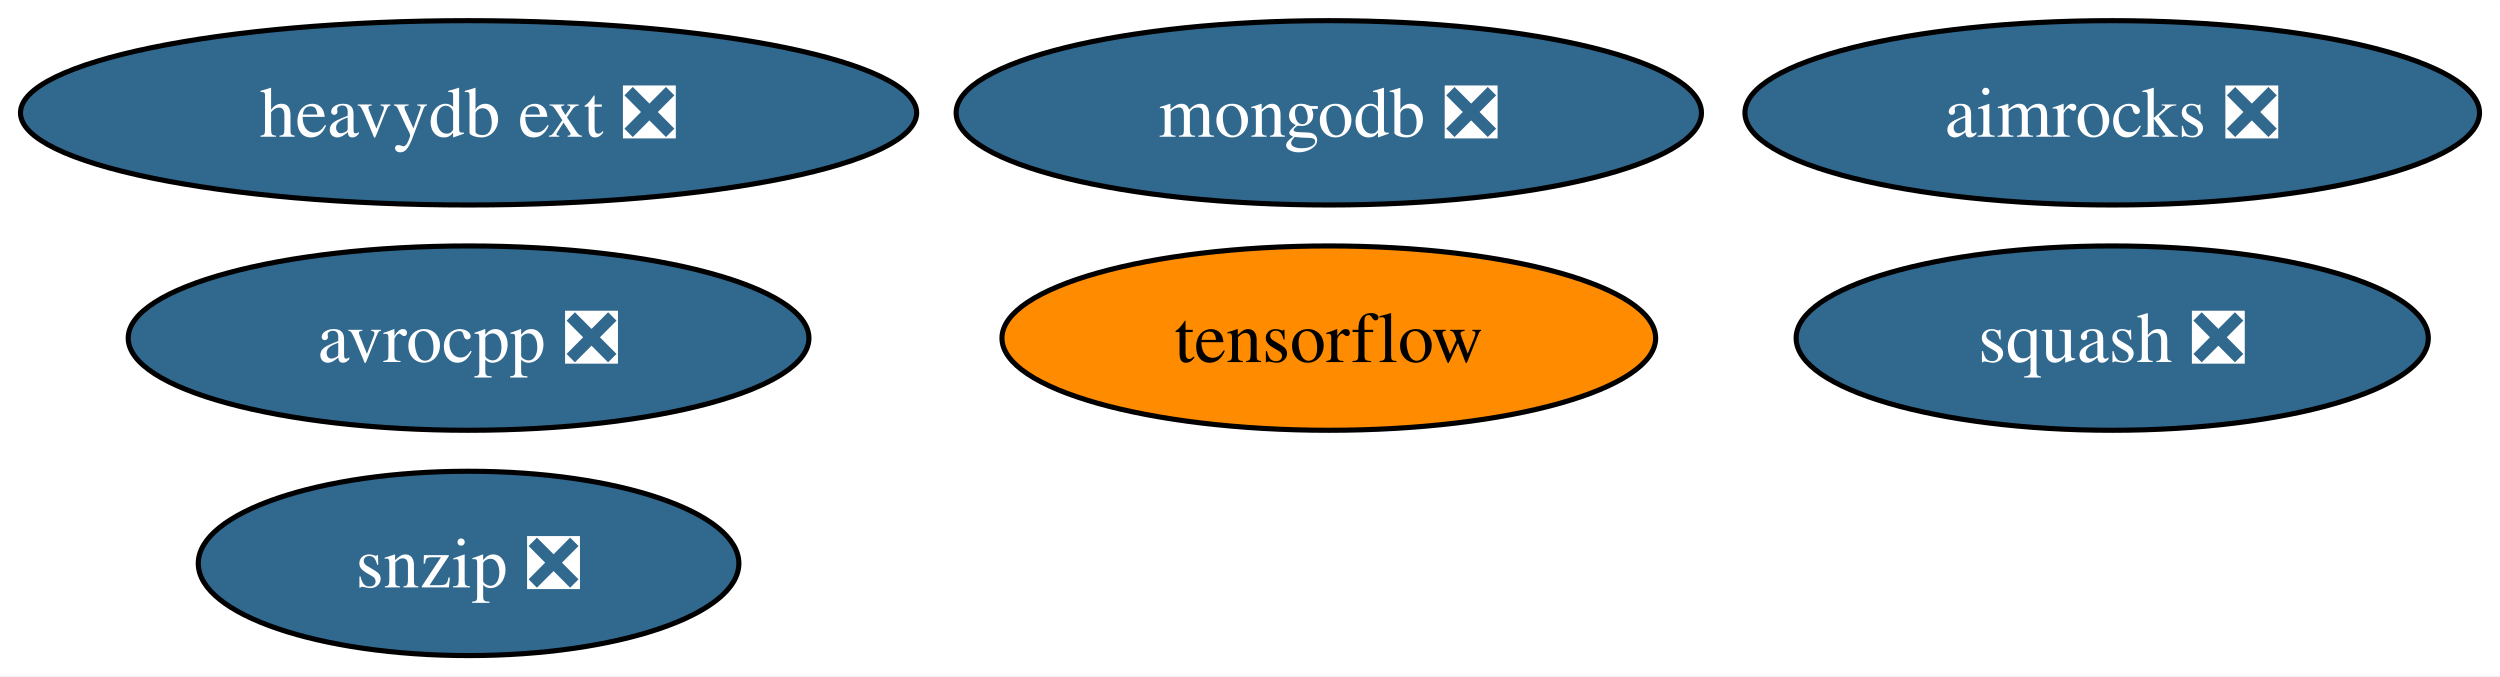
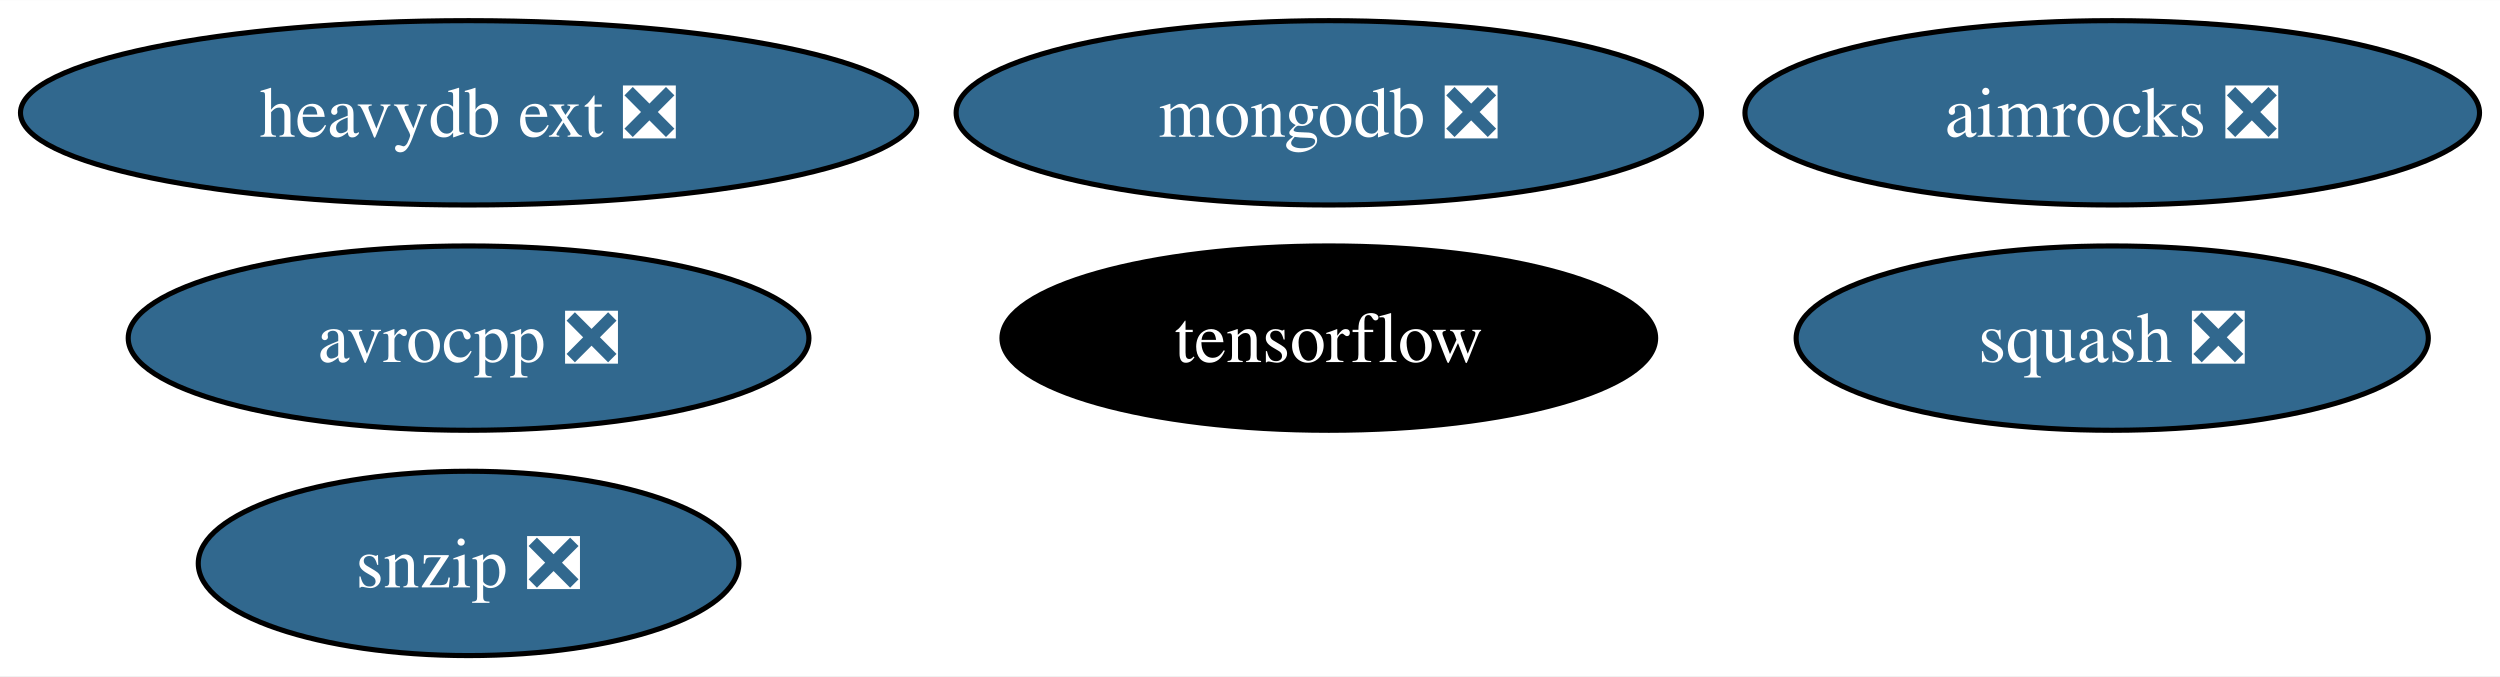
<svg xmlns="http://www.w3.org/2000/svg" xmlns:xlink="http://www.w3.org/1999/xlink" width="488pt" height="132pt" viewBox="0.00 0.00 488.24 132.00">
  <g id="graph0" class="graph" transform="scale(1 1) rotate(0) translate(4 128)">
    <polygon fill="white" stroke="none" points="-4,4 -4,-128 484.24,-128 484.24,4 -4,4" />
    <g id="node1" class="node">
      <g id="a_node1">
        <a xlink:href="https://github.com/conda-forge/avrocpp-feedstock/pull/22" xlink:title="avrocpp ❎">
          <ellipse fill="#31688e" stroke="black" cx="87.51" cy="-62" rx="66.47" ry="18" />
          <text text-anchor="middle" x="87.51" y="-57.33" font-family="Times,serif" font-size="14.00" fill="white">avrocpp ❎</text>
        </a>
      </g>
    </g>
    <g id="node2" class="node">
      <g id="a_node2">
        <a xlink:href="https://github.com/conda-forge/snzip-feedstock/pull/11" xlink:title="snzip ❎">
          <ellipse fill="#31688e" stroke="black" cx="87.51" cy="-18" rx="52.79" ry="18" />
          <text text-anchor="middle" x="87.51" y="-13.32" font-family="Times,serif" font-size="14.00" fill="white">snzip ❎</text>
        </a>
      </g>
    </g>
    <g id="node3" class="node">
      <g id="a_node3">
        <a xlink:href="https://github.com/conda-forge/squash-feedstock/pull/7" xlink:title="squash ❎">
          <ellipse fill="#31688e" stroke="black" cx="408.51" cy="-62" rx="61.73" ry="18" />
          <text text-anchor="middle" x="408.51" y="-57.33" font-family="Times,serif" font-size="14.00" fill="white">squash ❎</text>
        </a>
      </g>
    </g>
    <g id="node4" class="node">
      <g id="a_node4">
        <a xlink:href="https://github.com/conda-forge/tensorflow-feedstock" xlink:title="tensorflow">
-           <ellipse fill="#ff8c00" stroke="black" cx="255.51" cy="-62" rx="63.83" ry="18" />
-           <text text-anchor="middle" x="255.51" y="-57.33" font-family="Times,serif" font-size="14.00">tensorflow</text>
+           <ellipse fill="#000000" stroke="black" cx="255.51" cy="-62" rx="63.83" ry="18" />
+           <text text-anchor="middle" x="255.51" y="-57.33" font-family="Times,serif" font-size="14.00" fill="white">tensorflow</text>
        </a>
      </g>
    </g>
    <g id="node5" class="node">
      <g id="a_node5">
        <a xlink:href="https://github.com/conda-forge/mongodb-feedstock/pull/89" xlink:title="mongodb ❎">
          <ellipse fill="#31688e" stroke="black" cx="255.51" cy="-106" rx="72.78" ry="18" />
          <text text-anchor="middle" x="255.51" y="-101.33" font-family="Times,serif" font-size="14.00" fill="white">mongodb ❎</text>
        </a>
      </g>
    </g>
    <g id="node6" class="node">
      <g id="a_node6">
        <a xlink:href="https://github.com/conda-forge/heavydb-ext-feedstock/pull/70" xlink:title="heavydb ext ❎">
          <ellipse fill="#31688e" stroke="black" cx="87.51" cy="-106" rx="87.51" ry="18" />
          <text text-anchor="middle" x="87.51" y="-101.33" font-family="Times,serif" font-size="14.00" fill="white">heavydb ext ❎</text>
        </a>
      </g>
    </g>
    <g id="node7" class="node">
      <g id="a_node7">
        <a xlink:href="https://github.com/conda-forge/aimrocks-feedstock/pull/9" xlink:title="aimrocks ❎">
          <ellipse fill="#31688e" stroke="black" cx="408.51" cy="-106" rx="71.73" ry="18" />
          <text text-anchor="middle" x="408.51" y="-101.33" font-family="Times,serif" font-size="14.00" fill="white">aimrocks ❎</text>
        </a>
      </g>
    </g>
  </g>
</svg>
